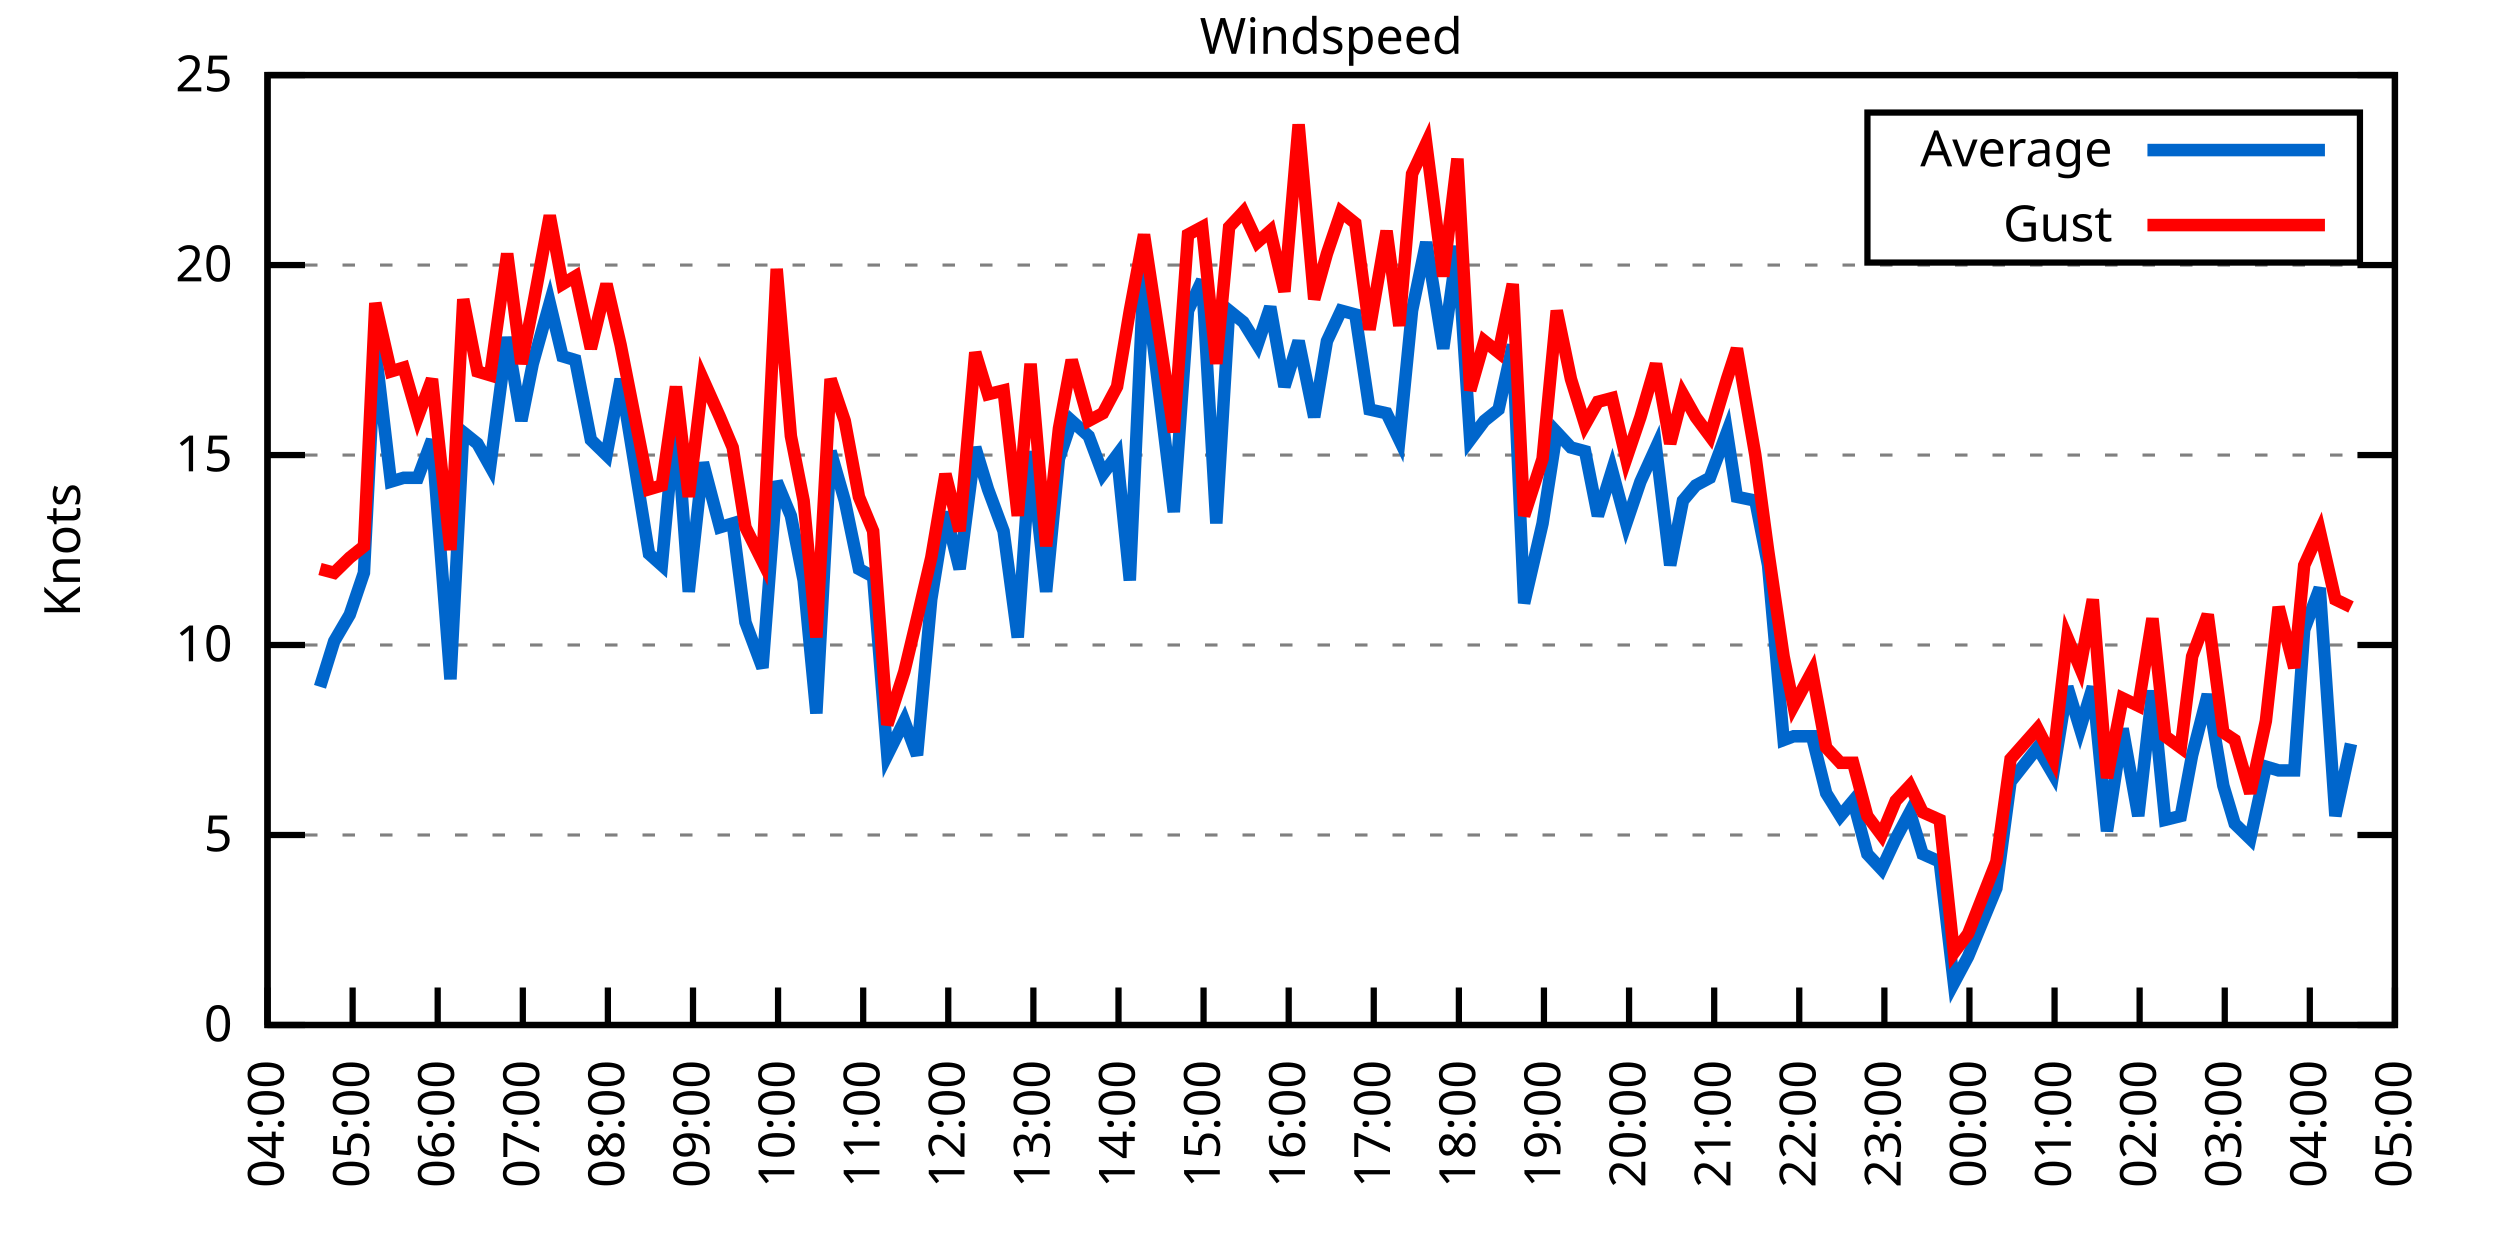
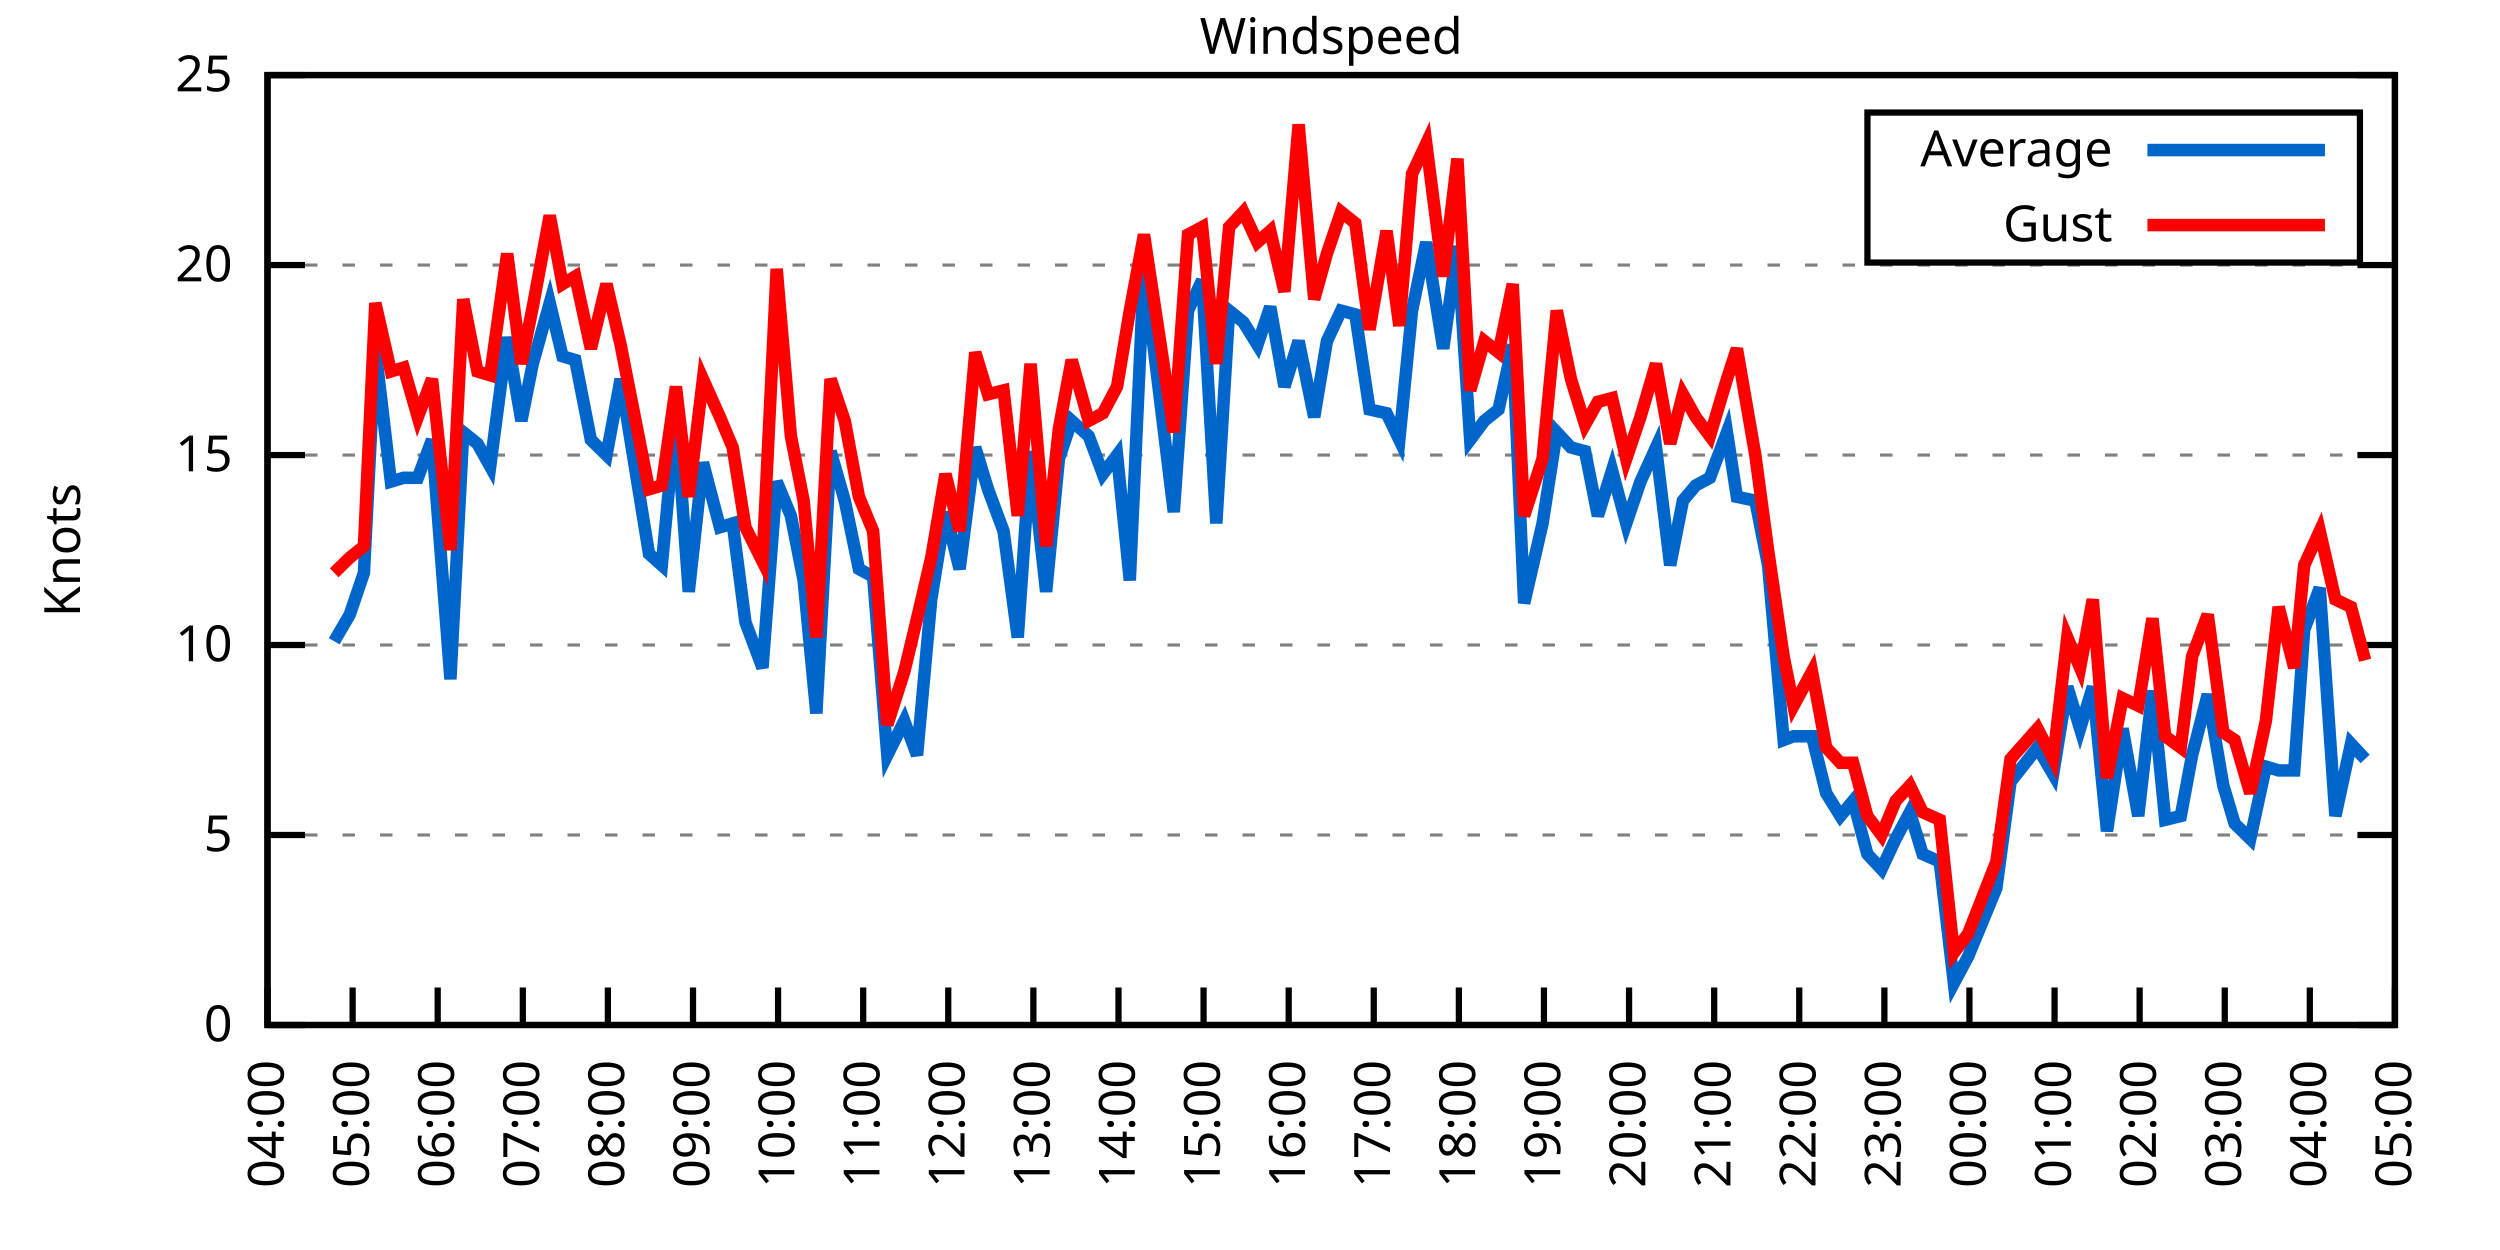
<svg xmlns="http://www.w3.org/2000/svg" xmlns:xlink="http://www.w3.org/1999/xlink" width="400" height="200" viewBox="0 0 400 200">
  <g id="gnuplot_canvas">
    <rect x="0" y="0" width="400" height="200" fill="none" />
    <defs>
      <circle id="gpDot" r="0.5" stroke-width="0.5" stroke="currentColor" />
      <path id="gpPt0" stroke-width="0.333" stroke="currentColor" d="M-1,0 h2 M0,-1 v2" />
      <path id="gpPt1" stroke-width="0.333" stroke="currentColor" d="M-1,-1 L1,1 M1,-1 L-1,1" />
      <path id="gpPt2" stroke-width="0.333" stroke="currentColor" d="M-1,0 L1,0 M0,-1 L0,1 M-1,-1 L1,1 M-1,1 L1,-1" />
      <rect id="gpPt3" stroke-width="0.333" stroke="currentColor" x="-1" y="-1" width="2" height="2" />
      <rect id="gpPt4" stroke-width="0.333" stroke="currentColor" fill="currentColor" x="-1" y="-1" width="2" height="2" />
      <circle id="gpPt5" stroke-width="0.333" stroke="currentColor" cx="0" cy="0" r="1" />
      <use xlink:href="#gpPt5" id="gpPt6" fill="currentColor" stroke="none" />
      <path id="gpPt7" stroke-width="0.333" stroke="currentColor" d="M0,-1.33 L-1.33,0.67 L1.33,0.67 z" />
      <use xlink:href="#gpPt7" id="gpPt8" fill="currentColor" stroke="none" />
      <use xlink:href="#gpPt7" id="gpPt9" stroke="currentColor" transform="rotate(180)" />
      <use xlink:href="#gpPt9" id="gpPt10" fill="currentColor" stroke="none" />
      <use xlink:href="#gpPt3" id="gpPt11" stroke="currentColor" transform="rotate(45)" />
      <use xlink:href="#gpPt11" id="gpPt12" fill="currentColor" stroke="none" />
      <path id="gpPt13" stroke-width="0.333" stroke="currentColor" d="M0,1.330 L1.265,0.411 L0.782,-1.067 L-0.782,-1.076 L-1.265,0.411 z" />
      <use xlink:href="#gpPt13" id="gpPt14" fill="currentColor" stroke="none" />
      <filter id="textbox" filterUnits="objectBoundingBox" x="0" y="0" height="1" width="1">
        <feFlood flood-color="white" flood-opacity="1" result="bgnd" />
        <feComposite in="SourceGraphic" in2="bgnd" operator="atop" />
      </filter>
      <filter id="greybox" filterUnits="objectBoundingBox" x="0" y="0" height="1" width="1">
        <feFlood flood-color="lightgrey" flood-opacity="1" result="grey" />
        <feComposite in="SourceGraphic" in2="grey" operator="atop" />
      </filter>
    </defs>
    <g fill="none" color="white" stroke="currentColor" stroke-width="1.00" stroke-linecap="butt" stroke-linejoin="miter">
</g>
    <g fill="none" color="black" stroke="currentColor" stroke-width="1.00" stroke-linecap="butt" stroke-linejoin="miter">
      <g stroke="none" shape-rendering="crispEdges">
        <polygon fill="rgb(255, 255, 255)" points="42.80,164.00 383.18,164.00 383.18,12.02 42.80,12.02 " />
      </g>
    </g>
    <g fill="none" color="black" stroke="currentColor" stroke-width="1.00" stroke-linecap="butt" stroke-linejoin="miter">
</g>
    <g fill="none" color="black" stroke="black" stroke-width="0.50" stroke-linecap="butt" stroke-linejoin="miter">
</g>
    <g fill="none" color="gray" stroke="currentColor" stroke-width="0.50" stroke-linecap="butt" stroke-linejoin="miter">
      <path stroke="gray" stroke-dasharray="2,4" class="gridline" d="M42.80,164.00 L383.19,164.00  " />
    </g>
    <g fill="none" color="gray" stroke="gray" stroke-width="1.00" stroke-linecap="butt" stroke-linejoin="miter">
</g>
    <g fill="none" color="black" stroke="currentColor" stroke-width="1.00" stroke-linecap="butt" stroke-linejoin="miter">
      <path stroke="black" d="M42.80,164.00 L48.80,164.00 M383.19,164.00 L377.19,164.00  " />
      <g transform="translate(37.20,166.60)" stroke="none" fill="black" font-family="Sans" font-size="8.00" text-anchor="end">
        <text>
          <tspan font-family="Sans"> 0</tspan>
        </text>
      </g>
    </g>
    <g fill="none" color="black" stroke="currentColor" stroke-width="1.00" stroke-linecap="butt" stroke-linejoin="miter">
</g>
    <g fill="none" color="black" stroke="black" stroke-width="0.50" stroke-linecap="butt" stroke-linejoin="miter">
</g>
    <g fill="none" color="gray" stroke="currentColor" stroke-width="0.50" stroke-linecap="butt" stroke-linejoin="miter">
      <path stroke="gray" stroke-dasharray="2,4" class="gridline" d="M42.80,133.60 L383.19,133.60  " />
    </g>
    <g fill="none" color="gray" stroke="gray" stroke-width="1.00" stroke-linecap="butt" stroke-linejoin="miter">
</g>
    <g fill="none" color="black" stroke="currentColor" stroke-width="1.00" stroke-linecap="butt" stroke-linejoin="miter">
      <path stroke="black" d="M42.80,133.60 L48.80,133.60 M383.19,133.60 L377.19,133.60  " />
      <g transform="translate(37.20,136.20)" stroke="none" fill="black" font-family="Sans" font-size="8.00" text-anchor="end">
        <text>
          <tspan font-family="Sans"> 5</tspan>
        </text>
      </g>
    </g>
    <g fill="none" color="black" stroke="currentColor" stroke-width="1.00" stroke-linecap="butt" stroke-linejoin="miter">
</g>
    <g fill="none" color="black" stroke="black" stroke-width="0.50" stroke-linecap="butt" stroke-linejoin="miter">
</g>
    <g fill="none" color="gray" stroke="currentColor" stroke-width="0.50" stroke-linecap="butt" stroke-linejoin="miter">
      <path stroke="gray" stroke-dasharray="2,4" class="gridline" d="M42.80,103.20 L383.19,103.20  " />
    </g>
    <g fill="none" color="gray" stroke="gray" stroke-width="1.00" stroke-linecap="butt" stroke-linejoin="miter">
</g>
    <g fill="none" color="black" stroke="currentColor" stroke-width="1.00" stroke-linecap="butt" stroke-linejoin="miter">
      <path stroke="black" d="M42.80,103.20 L48.80,103.20 M383.19,103.20 L377.19,103.20  " />
      <g transform="translate(37.20,105.80)" stroke="none" fill="black" font-family="Sans" font-size="8.00" text-anchor="end">
        <text>
          <tspan font-family="Sans"> 10</tspan>
        </text>
      </g>
    </g>
    <g fill="none" color="black" stroke="currentColor" stroke-width="1.00" stroke-linecap="butt" stroke-linejoin="miter">
</g>
    <g fill="none" color="black" stroke="black" stroke-width="0.50" stroke-linecap="butt" stroke-linejoin="miter">
</g>
    <g fill="none" color="gray" stroke="currentColor" stroke-width="0.50" stroke-linecap="butt" stroke-linejoin="miter">
      <path stroke="gray" stroke-dasharray="2,4" class="gridline" d="M42.80,72.81 L383.19,72.81  " />
    </g>
    <g fill="none" color="gray" stroke="gray" stroke-width="1.00" stroke-linecap="butt" stroke-linejoin="miter">
</g>
    <g fill="none" color="black" stroke="currentColor" stroke-width="1.00" stroke-linecap="butt" stroke-linejoin="miter">
      <path stroke="black" d="M42.80,72.81 L48.80,72.81 M383.19,72.81 L377.19,72.81  " />
      <g transform="translate(37.20,75.41)" stroke="none" fill="black" font-family="Sans" font-size="8.00" text-anchor="end">
        <text>
          <tspan font-family="Sans"> 15</tspan>
        </text>
      </g>
    </g>
    <g fill="none" color="black" stroke="currentColor" stroke-width="1.00" stroke-linecap="butt" stroke-linejoin="miter">
</g>
    <g fill="none" color="black" stroke="black" stroke-width="0.50" stroke-linecap="butt" stroke-linejoin="miter">
</g>
    <g fill="none" color="gray" stroke="currentColor" stroke-width="0.50" stroke-linecap="butt" stroke-linejoin="miter">
      <path stroke="gray" stroke-dasharray="2,4" class="gridline" d="M42.80,42.41 L383.19,42.41  " />
    </g>
    <g fill="none" color="gray" stroke="gray" stroke-width="1.00" stroke-linecap="butt" stroke-linejoin="miter">
</g>
    <g fill="none" color="black" stroke="currentColor" stroke-width="1.00" stroke-linecap="butt" stroke-linejoin="miter">
      <path stroke="black" d="M42.80,42.41 L48.80,42.41 M383.19,42.41 L377.19,42.41  " />
      <g transform="translate(37.20,45.01)" stroke="none" fill="black" font-family="Sans" font-size="8.00" text-anchor="end">
        <text>
          <tspan font-family="Sans"> 20</tspan>
        </text>
      </g>
    </g>
    <g fill="none" color="black" stroke="currentColor" stroke-width="1.00" stroke-linecap="butt" stroke-linejoin="miter">
</g>
    <g fill="none" color="black" stroke="black" stroke-width="0.50" stroke-linecap="butt" stroke-linejoin="miter">
</g>
    <g fill="none" color="gray" stroke="currentColor" stroke-width="0.50" stroke-linecap="butt" stroke-linejoin="miter">
      <path stroke="gray" stroke-dasharray="2,4" class="gridline" d="M42.80,12.01 L383.19,12.01  " />
    </g>
    <g fill="none" color="gray" stroke="gray" stroke-width="1.00" stroke-linecap="butt" stroke-linejoin="miter">
</g>
    <g fill="none" color="black" stroke="currentColor" stroke-width="1.00" stroke-linecap="butt" stroke-linejoin="miter">
      <path stroke="black" d="M42.80,12.01 L48.80,12.01 M383.19,12.01 L377.19,12.01  " />
      <g transform="translate(37.20,14.61)" stroke="none" fill="black" font-family="Sans" font-size="8.00" text-anchor="end">
        <text>
          <tspan font-family="Sans"> 25</tspan>
        </text>
      </g>
    </g>
    <g fill="none" color="black" stroke="currentColor" stroke-width="1.00" stroke-linecap="butt" stroke-linejoin="miter">
      <path stroke="black" d="M42.80,164.00 L42.80,158.00  " />
      <g transform="translate(45.40,169.60) rotate(270.00)" stroke="none" fill="black" font-family="Sans" font-size="8.00" text-anchor="end">
        <text>
          <tspan font-family="Sans">04:00</tspan>
        </text>
      </g>
    </g>
    <g fill="none" color="black" stroke="currentColor" stroke-width="1.00" stroke-linecap="butt" stroke-linejoin="miter">
      <path stroke="black" d="M56.42,164.00 L56.42,158.00  " />
      <g transform="translate(59.02,169.60) rotate(270.00)" stroke="none" fill="black" font-family="Sans" font-size="8.00" text-anchor="end">
        <text>
          <tspan font-family="Sans">05:00</tspan>
        </text>
      </g>
    </g>
    <g fill="none" color="black" stroke="currentColor" stroke-width="1.00" stroke-linecap="butt" stroke-linejoin="miter">
      <path stroke="black" d="M70.03,164.00 L70.03,158.00  " />
      <g transform="translate(72.63,169.60) rotate(270.00)" stroke="none" fill="black" font-family="Sans" font-size="8.00" text-anchor="end">
        <text>
          <tspan font-family="Sans">06:00</tspan>
        </text>
      </g>
    </g>
    <g fill="none" color="black" stroke="currentColor" stroke-width="1.00" stroke-linecap="butt" stroke-linejoin="miter">
      <path stroke="black" d="M83.65,164.00 L83.65,158.00  " />
      <g transform="translate(86.25,169.60) rotate(270.00)" stroke="none" fill="black" font-family="Sans" font-size="8.00" text-anchor="end">
        <text>
          <tspan font-family="Sans">07:00</tspan>
        </text>
      </g>
    </g>
    <g fill="none" color="black" stroke="currentColor" stroke-width="1.00" stroke-linecap="butt" stroke-linejoin="miter">
      <path stroke="black" d="M97.26,164.00 L97.26,158.00  " />
      <g transform="translate(99.86,169.60) rotate(270.00)" stroke="none" fill="black" font-family="Sans" font-size="8.00" text-anchor="end">
        <text>
          <tspan font-family="Sans">08:00</tspan>
        </text>
      </g>
    </g>
    <g fill="none" color="black" stroke="currentColor" stroke-width="1.00" stroke-linecap="butt" stroke-linejoin="miter">
      <path stroke="black" d="M110.88,164.00 L110.88,158.00  " />
      <g transform="translate(113.48,169.60) rotate(270.00)" stroke="none" fill="black" font-family="Sans" font-size="8.00" text-anchor="end">
        <text>
          <tspan font-family="Sans">09:00</tspan>
        </text>
      </g>
    </g>
    <g fill="none" color="black" stroke="currentColor" stroke-width="1.00" stroke-linecap="butt" stroke-linejoin="miter">
      <path stroke="black" d="M124.49,164.00 L124.49,158.00  " />
      <g transform="translate(127.09,169.60) rotate(270.00)" stroke="none" fill="black" font-family="Sans" font-size="8.00" text-anchor="end">
        <text>
          <tspan font-family="Sans">10:00</tspan>
        </text>
      </g>
    </g>
    <g fill="none" color="black" stroke="currentColor" stroke-width="1.00" stroke-linecap="butt" stroke-linejoin="miter">
      <path stroke="black" d="M138.11,164.00 L138.11,158.00  " />
      <g transform="translate(140.71,169.60) rotate(270.00)" stroke="none" fill="black" font-family="Sans" font-size="8.00" text-anchor="end">
        <text>
          <tspan font-family="Sans">11:00</tspan>
        </text>
      </g>
    </g>
    <g fill="none" color="black" stroke="currentColor" stroke-width="1.00" stroke-linecap="butt" stroke-linejoin="miter">
      <path stroke="black" d="M151.72,164.00 L151.72,158.00  " />
      <g transform="translate(154.32,169.60) rotate(270.00)" stroke="none" fill="black" font-family="Sans" font-size="8.00" text-anchor="end">
        <text>
          <tspan font-family="Sans">12:00</tspan>
        </text>
      </g>
    </g>
    <g fill="none" color="black" stroke="currentColor" stroke-width="1.00" stroke-linecap="butt" stroke-linejoin="miter">
      <path stroke="black" d="M165.34,164.00 L165.34,158.00  " />
      <g transform="translate(167.94,169.60) rotate(270.00)" stroke="none" fill="black" font-family="Sans" font-size="8.00" text-anchor="end">
        <text>
          <tspan font-family="Sans">13:00</tspan>
        </text>
      </g>
    </g>
    <g fill="none" color="black" stroke="currentColor" stroke-width="1.00" stroke-linecap="butt" stroke-linejoin="miter">
      <path stroke="black" d="M178.96,164.00 L178.96,158.00  " />
      <g transform="translate(181.56,169.60) rotate(270.00)" stroke="none" fill="black" font-family="Sans" font-size="8.00" text-anchor="end">
        <text>
          <tspan font-family="Sans">14:00</tspan>
        </text>
      </g>
    </g>
    <g fill="none" color="black" stroke="currentColor" stroke-width="1.00" stroke-linecap="butt" stroke-linejoin="miter">
      <path stroke="black" d="M192.57,164.00 L192.57,158.00  " />
      <g transform="translate(195.17,169.60) rotate(270.00)" stroke="none" fill="black" font-family="Sans" font-size="8.00" text-anchor="end">
        <text>
          <tspan font-family="Sans">15:00</tspan>
        </text>
      </g>
    </g>
    <g fill="none" color="black" stroke="currentColor" stroke-width="1.00" stroke-linecap="butt" stroke-linejoin="miter">
      <path stroke="black" d="M206.19,164.00 L206.19,158.00  " />
      <g transform="translate(208.79,169.60) rotate(270.00)" stroke="none" fill="black" font-family="Sans" font-size="8.00" text-anchor="end">
        <text>
          <tspan font-family="Sans">16:00</tspan>
        </text>
      </g>
    </g>
    <g fill="none" color="black" stroke="currentColor" stroke-width="1.00" stroke-linecap="butt" stroke-linejoin="miter">
      <path stroke="black" d="M219.80,164.00 L219.80,158.00  " />
      <g transform="translate(222.40,169.60) rotate(270.00)" stroke="none" fill="black" font-family="Sans" font-size="8.00" text-anchor="end">
        <text>
          <tspan font-family="Sans">17:00</tspan>
        </text>
      </g>
    </g>
    <g fill="none" color="black" stroke="currentColor" stroke-width="1.00" stroke-linecap="butt" stroke-linejoin="miter">
      <path stroke="black" d="M233.42,164.00 L233.42,158.00  " />
      <g transform="translate(236.02,169.60) rotate(270.00)" stroke="none" fill="black" font-family="Sans" font-size="8.00" text-anchor="end">
        <text>
          <tspan font-family="Sans">18:00</tspan>
        </text>
      </g>
    </g>
    <g fill="none" color="black" stroke="currentColor" stroke-width="1.00" stroke-linecap="butt" stroke-linejoin="miter">
      <path stroke="black" d="M247.03,164.00 L247.03,158.00  " />
      <g transform="translate(249.63,169.60) rotate(270.00)" stroke="none" fill="black" font-family="Sans" font-size="8.00" text-anchor="end">
        <text>
          <tspan font-family="Sans">19:00</tspan>
        </text>
      </g>
    </g>
    <g fill="none" color="black" stroke="currentColor" stroke-width="1.00" stroke-linecap="butt" stroke-linejoin="miter">
      <path stroke="black" d="M260.65,164.00 L260.65,158.00  " />
      <g transform="translate(263.25,169.60) rotate(270.00)" stroke="none" fill="black" font-family="Sans" font-size="8.00" text-anchor="end">
        <text>
          <tspan font-family="Sans">20:00</tspan>
        </text>
      </g>
    </g>
    <g fill="none" color="black" stroke="currentColor" stroke-width="1.00" stroke-linecap="butt" stroke-linejoin="miter">
      <path stroke="black" d="M274.27,164.00 L274.27,158.00  " />
      <g transform="translate(276.87,169.60) rotate(270.00)" stroke="none" fill="black" font-family="Sans" font-size="8.00" text-anchor="end">
        <text>
          <tspan font-family="Sans">21:00</tspan>
        </text>
      </g>
    </g>
    <g fill="none" color="black" stroke="currentColor" stroke-width="1.00" stroke-linecap="butt" stroke-linejoin="miter">
      <path stroke="black" d="M287.88,164.00 L287.88,158.00  " />
      <g transform="translate(290.48,169.60) rotate(270.00)" stroke="none" fill="black" font-family="Sans" font-size="8.00" text-anchor="end">
        <text>
          <tspan font-family="Sans">22:00</tspan>
        </text>
      </g>
    </g>
    <g fill="none" color="black" stroke="currentColor" stroke-width="1.00" stroke-linecap="butt" stroke-linejoin="miter">
      <path stroke="black" d="M301.50,164.00 L301.50,158.00  " />
      <g transform="translate(304.10,169.60) rotate(270.00)" stroke="none" fill="black" font-family="Sans" font-size="8.00" text-anchor="end">
        <text>
          <tspan font-family="Sans">23:00</tspan>
        </text>
      </g>
    </g>
    <g fill="none" color="black" stroke="currentColor" stroke-width="1.00" stroke-linecap="butt" stroke-linejoin="miter">
      <path stroke="black" d="M315.11,164.00 L315.11,158.00  " />
      <g transform="translate(317.71,169.60) rotate(270.00)" stroke="none" fill="black" font-family="Sans" font-size="8.00" text-anchor="end">
        <text>
          <tspan font-family="Sans">00:00</tspan>
        </text>
      </g>
    </g>
    <g fill="none" color="black" stroke="currentColor" stroke-width="1.00" stroke-linecap="butt" stroke-linejoin="miter">
      <path stroke="black" d="M328.73,164.00 L328.73,158.00  " />
      <g transform="translate(331.33,169.60) rotate(270.00)" stroke="none" fill="black" font-family="Sans" font-size="8.00" text-anchor="end">
        <text>
          <tspan font-family="Sans">01:00</tspan>
        </text>
      </g>
    </g>
    <g fill="none" color="black" stroke="currentColor" stroke-width="1.00" stroke-linecap="butt" stroke-linejoin="miter">
      <path stroke="black" d="M342.34,164.00 L342.34,158.00  " />
      <g transform="translate(344.94,169.60) rotate(270.00)" stroke="none" fill="black" font-family="Sans" font-size="8.00" text-anchor="end">
        <text>
          <tspan font-family="Sans">02:00</tspan>
        </text>
      </g>
    </g>
    <g fill="none" color="black" stroke="currentColor" stroke-width="1.00" stroke-linecap="butt" stroke-linejoin="miter">
      <path stroke="black" d="M355.96,164.00 L355.96,158.00  " />
      <g transform="translate(358.56,169.60) rotate(270.00)" stroke="none" fill="black" font-family="Sans" font-size="8.00" text-anchor="end">
        <text>
          <tspan font-family="Sans">03:00</tspan>
        </text>
      </g>
    </g>
    <g fill="none" color="black" stroke="currentColor" stroke-width="1.00" stroke-linecap="butt" stroke-linejoin="miter">
      <path stroke="black" d="M369.57,164.00 L369.57,158.00  " />
      <g transform="translate(372.17,169.60) rotate(270.00)" stroke="none" fill="black" font-family="Sans" font-size="8.00" text-anchor="end">
        <text>
          <tspan font-family="Sans">04:00</tspan>
        </text>
      </g>
    </g>
    <g fill="none" color="black" stroke="currentColor" stroke-width="1.00" stroke-linecap="butt" stroke-linejoin="miter">
      <path stroke="black" d="M383.19,164.00 L383.19,158.00  " />
      <g transform="translate(385.79,169.60) rotate(270.00)" stroke="none" fill="black" font-family="Sans" font-size="8.00" text-anchor="end">
        <text>
          <tspan font-family="Sans">05:00</tspan>
        </text>
      </g>
    </g>
    <g fill="none" color="black" stroke="currentColor" stroke-width="1.00" stroke-linecap="butt" stroke-linejoin="miter">
</g>
    <g fill="none" color="black" stroke="currentColor" stroke-width="1.00" stroke-linecap="butt" stroke-linejoin="miter">
      <path stroke="black" d="M42.80,12.01 L42.80,164.00 L383.19,164.00 L383.19,12.01 L42.80,12.01 Z  " />
    </g>
    <g fill="none" color="black" stroke="currentColor" stroke-width="1.00" stroke-linecap="butt" stroke-linejoin="miter">
</g>
    <g fill="none" color="black" stroke="currentColor" stroke-width="1.00" stroke-linecap="butt" stroke-linejoin="miter">
      <path stroke="black" d="M298.79,42.01 L298.79,18.01 L377.59,18.01 L377.59,42.01 L298.79,42.01 Z  " />
    </g>
    <g id="Windspeed_plot_1">
      <g fill="none" color="white" stroke="black" stroke-width="2.00" stroke-linecap="butt" stroke-linejoin="miter">
</g>
      <g fill="none" color="black" stroke="currentColor" stroke-width="2.00" stroke-linecap="butt" stroke-linejoin="miter">
        <g transform="translate(337.99,26.61)" stroke="none" fill="black" font-family="Sans" font-size="8.00" text-anchor="end">
          <text>
            <tspan font-family="Sans">Average</tspan>
          </text>
        </g>
      </g>
      <g fill="none" color="black" stroke="currentColor" stroke-width="2.00" stroke-linecap="butt" stroke-linejoin="miter">
-         <path stroke="rgb(  0, 102, 204)" d="M343.59,24.01 L371.99,24.01 M51.20,109.89 L53.47,102.60 L55.96,98.34 L58.23,91.65 L60.05,55.78 L62.54,77.06   L64.58,76.45 L66.85,76.45 L69.12,70.37 L72.07,108.68 L74.12,69.16 L76.39,70.98 L78.43,74.63 L81.15,53.96   L83.42,67.33 L85.24,58.21 L87.96,48.49 L90.00,57.00 L92.04,57.61 L94.54,70.37 L97.04,72.81 L99.30,60.65   L103.84,88.61 L105.89,90.44 L108.15,66.12 L110.20,94.69 L112.47,74.02 L115.19,84.36 L117.23,83.75 L119.27,99.56   L122.00,106.85 L124.27,77.06 L126.54,82.53 L128.58,92.87 L130.62,114.15 L132.89,72.20 L135.16,80.10 L137.43,91.04   L139.70,92.26 L141.97,120.83 L144.69,115.36 L146.73,120.83 L149.00,95.91 L151.27,81.93 L153.54,91.04 L156.04,71.59   L158.08,78.28 L160.57,84.97 L162.84,101.99 L164.89,72.20 L167.38,94.69 L169.43,73.41 L171.47,67.33 L174.19,69.77   L176.46,75.85 L178.73,72.81 L180.77,92.87 L183.04,43.02 L187.81,81.93 L190.08,49.70 L192.34,44.84 L194.61,83.75   L196.66,49.70 L198.93,51.53 L201.19,55.18 L203.24,49.10 L205.51,61.86 L207.78,54.57 L210.27,66.73 L212.31,54.57   L214.58,49.70 L216.85,50.31 L219.12,65.51 L221.85,66.12 L223.89,70.37 L225.93,49.70 L228.20,38.76 L230.92,55.78   L233.19,39.37 L235.23,70.37 L237.50,67.33 L239.77,65.51 L242.04,55.18 L243.86,96.52 L246.81,83.75 L249.08,69.16   L251.35,71.59 L253.61,72.20 L255.66,82.53 L257.93,75.24 L260.20,83.75 L262.47,77.06 L264.96,71.59 L267.23,90.44   L269.27,80.10 L271.32,77.67 L273.58,76.45 L276.31,69.16 L277.90,79.49 L280.85,80.10 L282.89,90.44 L285.38,118.40   L286.97,117.80 L289.92,117.80 L292.19,126.91 L294.46,130.56 L296.50,128.13 L298.77,136.64 L301.04,139.07 L303.31,134.21   L305.58,129.95 L307.62,136.64 L310.35,137.86 L312.62,157.31 L314.89,153.06 L319.42,142.11 L321.69,125.09 L326.00,119.62   L328.50,123.87 L330.77,109.89 L332.81,116.58 L334.85,109.89 L337.12,132.99 L339.62,116.58 L342.12,130.56 L344.39,110.50   L346.43,131.17 L348.92,130.56 L350.74,120.83 L353.24,111.11 L355.73,125.70 L357.55,131.78 L360.04,134.21 L362.54,122.66   L364.58,123.27 L367.08,123.27 L368.67,100.77 L371.16,94.08 L373.66,130.56 L376.16,119.01  " />
+         <path stroke="rgb(  0, 102, 204)" d="M343.59,24.01 L371.99,24.01 M53.47,102.60 L55.96,98.34 L58.23,91.65 L60.05,55.78 L62.54,77.06 L64.58,76.45   L66.85,76.45 L69.12,70.37 L72.07,108.68 L74.12,69.16 L76.39,70.98 L78.43,74.63 L81.15,53.96 L83.42,67.33   L85.24,58.21 L87.96,48.49 L90.00,57.00 L92.04,57.61 L94.54,70.37 L97.04,72.81 L99.30,60.65 L103.84,88.61   L105.89,90.44 L108.15,66.12 L110.20,94.69 L112.47,74.02 L115.19,84.36 L117.23,83.75 L119.27,99.56 L122.00,106.85   L124.27,77.06 L126.54,82.53 L128.58,92.87 L130.62,114.15 L132.89,72.20 L135.16,80.10 L137.43,91.04 L139.70,92.26   L141.97,120.83 L144.69,115.36 L146.73,120.83 L149.00,95.91 L151.27,81.93 L153.54,91.04 L156.04,71.59 L158.08,78.28   L160.57,84.97 L162.84,101.99 L164.89,72.20 L167.38,94.69 L169.43,73.41 L171.47,67.33 L174.19,69.77 L176.46,75.85   L178.73,72.81 L180.77,92.87 L183.04,43.02 L187.81,81.93 L190.08,49.70 L192.34,44.84 L194.61,83.75 L196.66,49.70   L198.93,51.53 L201.19,55.18 L203.24,49.10 L205.51,61.86 L207.78,54.57 L210.27,66.73 L212.31,54.57 L214.58,49.70   L216.85,50.31 L219.12,65.51 L221.85,66.12 L223.89,70.37 L225.93,49.70 L228.20,38.76 L230.92,55.78 L233.19,39.37   L235.23,70.37 L237.50,67.33 L239.77,65.51 L242.04,55.18 L243.86,96.52 L246.81,83.75 L249.08,69.16 L251.35,71.59   L253.61,72.20 L255.66,82.53 L257.93,75.24 L260.20,83.75 L262.47,77.06 L264.96,71.59 L267.23,90.44 L269.27,80.10   L271.32,77.67 L273.58,76.45 L276.31,69.16 L277.90,79.49 L280.85,80.10 L282.89,90.44 L285.38,118.40 L286.97,117.80   L289.92,117.80 L292.19,126.91 L294.46,130.56 L296.50,128.13 L298.77,136.64 L301.04,139.07 L303.31,134.21 L305.58,129.95   L307.62,136.64 L310.35,137.86 L312.62,157.31 L314.89,153.06 L319.42,142.11 L321.69,125.09 L326.00,119.62 L328.50,123.87   L330.77,109.89 L332.81,116.58 L334.85,109.89 L337.12,132.99 L339.62,116.58 L342.12,130.56 L344.39,110.50 L346.43,131.17   L348.92,130.56 L350.74,120.83 L353.24,111.11 L355.73,125.70 L357.55,131.78 L360.04,134.21 L362.54,122.66 L364.58,123.27   L367.08,123.27 L368.67,100.77 L371.16,94.08 L373.66,130.56 L376.16,119.01 L378.42,121.44  " />
      </g>
    </g>
    <g id="Windspeed_plot_2">
      <g fill="none" color="black" stroke="currentColor" stroke-width="2.00" stroke-linecap="butt" stroke-linejoin="miter">
        <g transform="translate(337.99,38.61)" stroke="none" fill="black" font-family="Sans" font-size="8.00" text-anchor="end">
          <text>
            <tspan font-family="Sans">Gust</tspan>
          </text>
        </g>
      </g>
      <g fill="none" color="black" stroke="currentColor" stroke-width="2.00" stroke-linecap="butt" stroke-linejoin="miter">
-         <path stroke="rgb(255,   0,   0)" d="M343.59,36.01 L371.99,36.01 M51.20,91.04 L53.47,91.65 L55.96,89.22 L58.23,87.40 L60.05,48.49 L62.54,59.43   L64.58,58.82 L66.85,66.73 L69.12,60.65 L72.07,88.00 L74.12,47.88 L76.39,59.43 L78.43,60.04 L81.15,40.58   L83.42,58.21 L85.24,49.10 L87.96,34.50 L90.00,45.45 L92.04,44.23 L94.54,55.78 L97.04,45.45 L99.30,55.18   L103.84,78.28 L105.89,77.67 L108.15,61.86 L110.20,79.49 L112.47,60.65 L115.19,66.73 L117.23,71.59 L119.27,84.36   L122.00,89.83 L124.27,43.02 L126.54,69.77 L128.58,80.10 L130.62,101.99 L132.89,60.65 L135.16,67.33 L137.43,79.49   L139.70,84.97 L141.97,115.97 L144.69,107.46 L146.73,98.95 L149.00,89.22 L151.27,75.85 L153.54,84.97 L156.04,56.39   L158.08,63.08 L160.57,62.47 L162.84,82.53 L164.89,58.21 L167.38,87.40 L169.43,68.55 L171.47,57.61 L174.19,67.33   L176.46,66.12 L178.73,61.86 L180.77,49.70 L183.04,37.54 L187.81,69.16 L190.08,37.54 L192.34,36.33 L194.61,58.21   L196.66,36.33 L198.93,33.90 L201.19,38.76 L203.24,36.94 L205.51,46.66 L207.78,19.91 L210.27,47.88 L212.31,40.58   L214.58,33.90 L216.85,35.72 L219.12,52.74 L221.85,36.94 L223.89,52.14 L225.93,27.82 L228.20,22.95 L230.92,44.23   L233.19,25.39 L235.23,62.47 L237.50,54.57 L239.77,56.39 L242.04,45.45 L243.86,82.53 L246.81,73.41 L249.08,49.70   L251.35,60.65 L253.61,67.94 L255.66,64.29 L257.93,63.69 L260.20,73.41 L262.47,66.73 L264.96,58.21 L267.23,70.98   L269.27,63.08 L271.32,66.73 L273.58,69.77 L276.31,60.65 L277.90,55.78 L280.85,72.81 L282.89,88.00 L285.38,105.03   L286.97,112.93 L289.92,107.46 L292.19,119.62 L294.46,122.05 L296.50,122.05 L298.77,130.56 L301.04,133.60 L303.31,128.13   L305.58,125.70 L307.62,129.95 L310.35,131.17 L312.62,152.45 L314.89,149.41 L319.42,137.86 L321.69,121.44 L326.00,116.58   L328.50,121.44 L330.77,101.99 L332.81,106.85 L334.85,95.91 L337.12,124.48 L339.62,111.72 L342.12,112.93 L344.39,98.95   L346.43,117.80 L348.92,119.62 L350.74,105.03 L353.24,98.34 L355.73,117.19 L357.55,118.40 L360.04,126.91 L362.54,115.36   L364.58,97.12 L367.08,106.85 L368.67,90.44 L371.16,84.97 L373.66,95.91 L376.16,97.12  " />
+         <path stroke="rgb(255,   0,   0)" d="M343.59,36.01 L371.99,36.01 M53.47,91.65 L55.96,89.22 L58.23,87.40 L60.05,48.49 L62.54,59.43 L64.58,58.82   L66.85,66.73 L69.12,60.65 L72.07,88.00 L74.12,47.88 L76.39,59.43 L78.43,60.04 L81.15,40.58 L83.42,58.21   L85.24,49.10 L87.96,34.50 L90.00,45.45 L92.04,44.23 L94.54,55.78 L97.04,45.45 L99.30,55.18 L103.84,78.28   L105.89,77.67 L108.15,61.86 L110.20,79.49 L112.47,60.65 L115.19,66.73 L117.23,71.59 L119.27,84.36 L122.00,89.83   L124.27,43.02 L126.54,69.77 L128.58,80.10 L130.62,101.99 L132.89,60.65 L135.16,67.33 L137.43,79.49 L139.70,84.97   L141.97,115.97 L144.69,107.46 L146.73,98.95 L149.00,89.22 L151.27,75.85 L153.54,84.97 L156.04,56.39 L158.08,63.08   L160.57,62.47 L162.84,82.53 L164.89,58.21 L167.38,87.40 L169.43,68.55 L171.47,57.61 L174.19,67.33 L176.46,66.12   L178.73,61.86 L180.77,49.70 L183.04,37.54 L187.81,69.16 L190.08,37.54 L192.34,36.33 L194.61,58.21 L196.66,36.33   L198.93,33.90 L201.19,38.76 L203.24,36.94 L205.51,46.66 L207.78,19.91 L210.27,47.88 L212.31,40.58 L214.58,33.90   L216.85,35.72 L219.12,52.74 L221.85,36.94 L223.89,52.14 L225.93,27.82 L228.20,22.95 L230.92,44.23 L233.19,25.39   L235.23,62.47 L237.50,54.57 L239.77,56.39 L242.04,45.45 L243.86,82.53 L246.81,73.41 L249.08,49.70 L251.35,60.65   L253.61,67.94 L255.66,64.29 L257.93,63.69 L260.20,73.41 L262.47,66.73 L264.96,58.21 L267.23,70.98 L269.27,63.08   L271.32,66.73 L273.58,69.77 L276.31,60.65 L277.90,55.78 L280.85,72.81 L282.89,88.00 L285.38,105.03 L286.97,112.93   L289.92,107.46 L292.19,119.62 L294.46,122.05 L296.50,122.05 L298.77,130.56 L301.04,133.60 L303.31,128.13 L305.58,125.70   L307.62,129.95 L310.35,131.17 L312.62,152.45 L314.89,149.41 L319.42,137.86 L321.69,121.44 L326.00,116.58 L328.50,121.44   L330.77,101.99 L332.81,106.85 L334.85,95.91 L337.12,124.48 L339.62,111.72 L342.12,112.93 L344.39,98.95 L346.43,117.80   L348.92,119.62 L350.74,105.03 L353.24,98.34 L355.73,117.19 L357.55,118.40 L360.04,126.91 L362.54,115.36 L364.58,97.12   L367.08,106.85 L368.67,90.44 L371.16,84.97 L373.66,95.91 L376.16,97.12 L378.42,105.64  " />
      </g>
    </g>
    <g fill="none" color="black" stroke="currentColor" stroke-width="2.00" stroke-linecap="butt" stroke-linejoin="miter">
</g>
    <g fill="none" color="black" stroke="black" stroke-width="1.00" stroke-linecap="butt" stroke-linejoin="miter">
</g>
    <g fill="none" color="black" stroke="currentColor" stroke-width="1.00" stroke-linecap="butt" stroke-linejoin="miter">
      <path stroke="black" d="M42.80,12.01 L42.80,164.00 L383.19,164.00 L383.19,12.01 L42.80,12.01 Z  " />
      <g transform="translate(12.80,88.01) rotate(270.00)" stroke="none" fill="black" font-family="Sans" font-size="8.00" text-anchor="middle">
        <text>
          <tspan font-family="Sans">Knots</tspan>
        </text>
      </g>
    </g>
    <g fill="none" color="black" stroke="currentColor" stroke-width="1.00" stroke-linecap="butt" stroke-linejoin="miter">
</g>
    <g fill="none" color="black" stroke="currentColor" stroke-width="1.00" stroke-linecap="butt" stroke-linejoin="miter">
      <g transform="translate(212.99,8.61)" stroke="none" fill="black" font-family="Sans" font-size="8.00" text-anchor="middle">
        <text>
          <tspan font-family="Sans">Windspeed</tspan>
        </text>
      </g>
    </g>
    <g fill="none" color="black" stroke="currentColor" stroke-width="1.00" stroke-linecap="butt" stroke-linejoin="miter">
</g>
  </g>
</svg>
